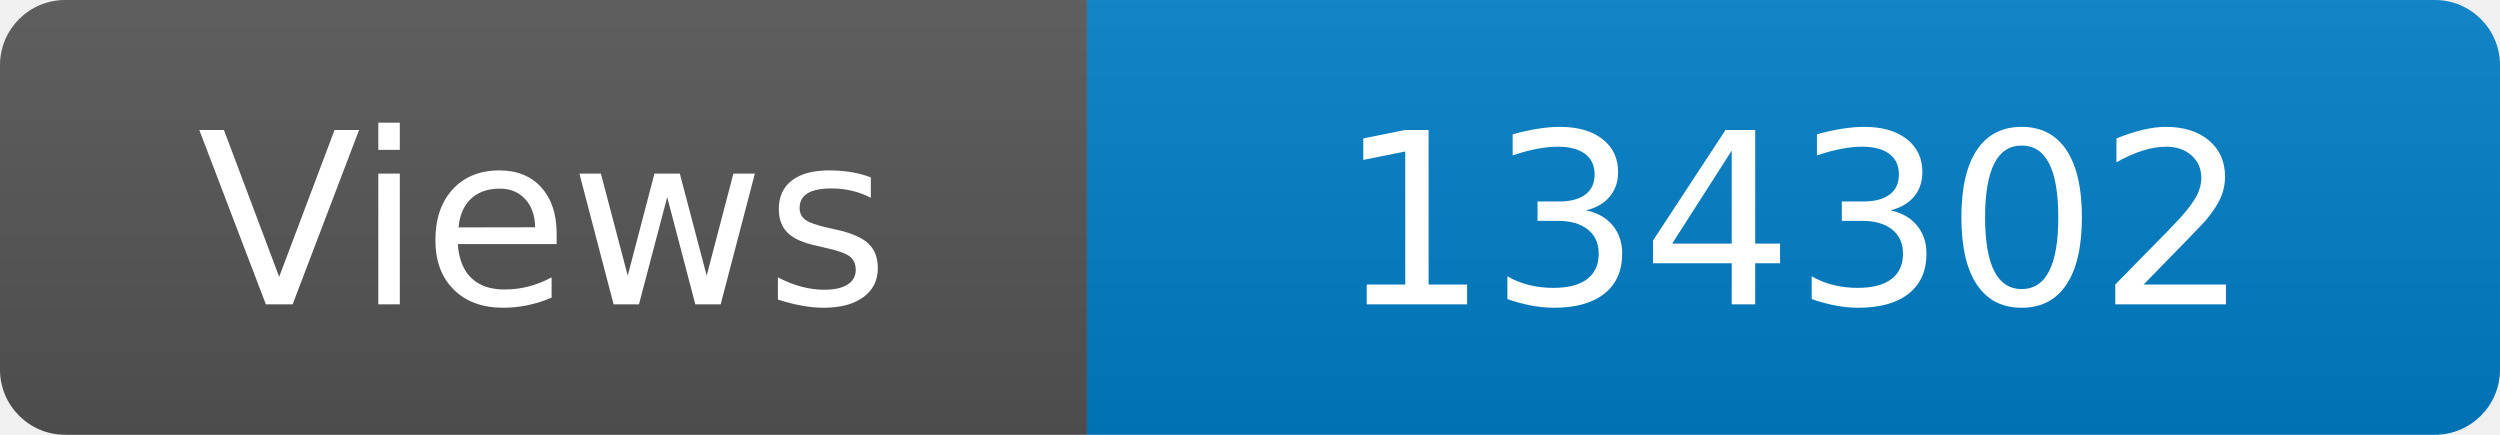
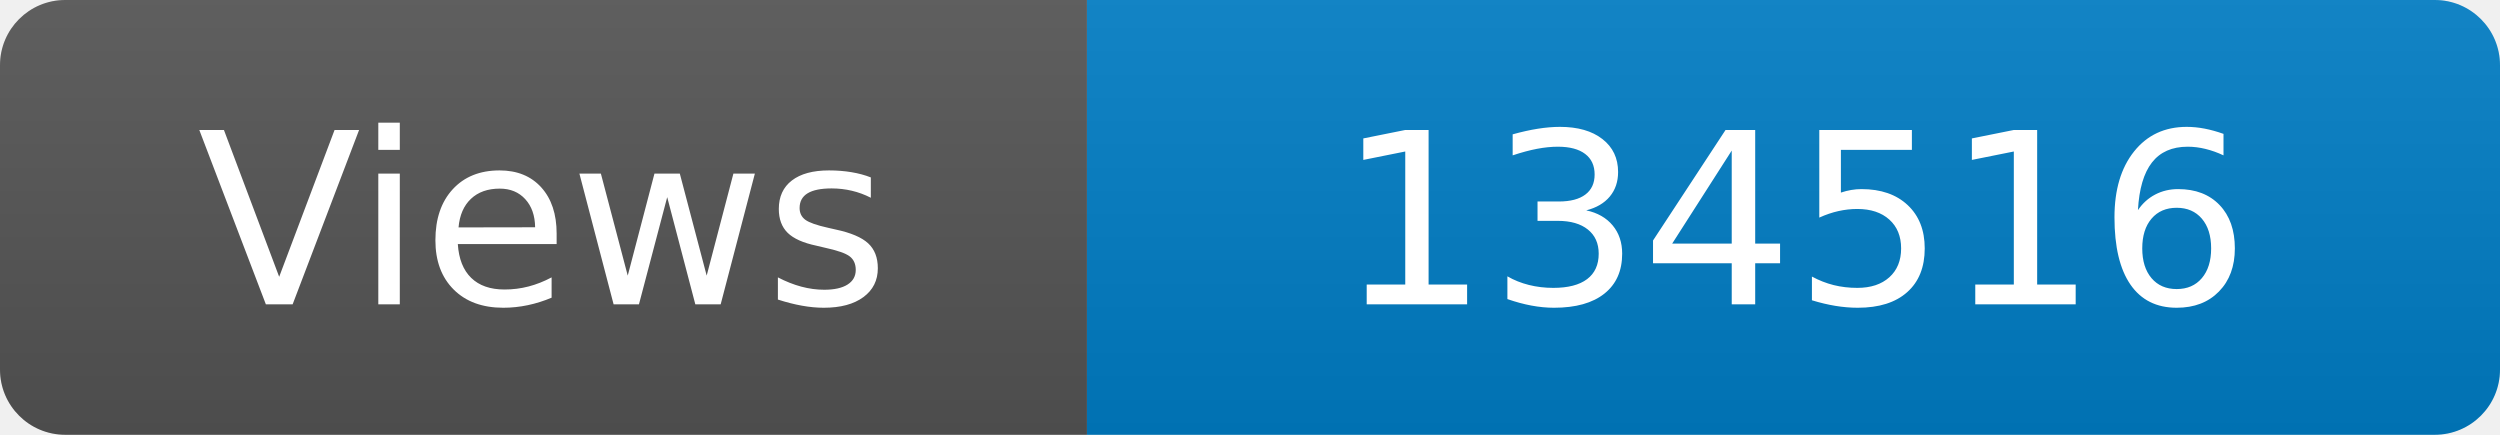
<svg xmlns="http://www.w3.org/2000/svg" width="115" height="20" role="img" aria-label="Maintained?: yes">
  <linearGradient id="s" x2="0" y2="100%">
    <stop offset="0" stop-color="#bbb" stop-opacity=".1" />
    <stop offset="1" stop-opacity=".1" />
  </linearGradient>
  <clipPath id="r">
    <rect width="115" height="20" rx="3" fill="#fff" />
  </clipPath>
  <g clip-path="url(#r)">
    <rect width="50" height="20" fill="#555" />
    <rect x="50" width="160" height="20" fill="#007ec6" />
    <rect width="115" height="20" fill="url(#s)" />
  </g>
  <g fill="#fff" text-anchor="middle" font-family="Verdana,Geneva,DejaVu Sans,sans-serif" font-size="110">
    <text x="250" y="140" transform="scale(.1)" fill="#fff">Views</text>
-     <text x="825" y="140" transform="scale(.1)" fill="#fff">134302</text>
+     <text x="825" y="140" transform="scale(.1)" fill="#fff">134516</text>
  </g>
</svg>
